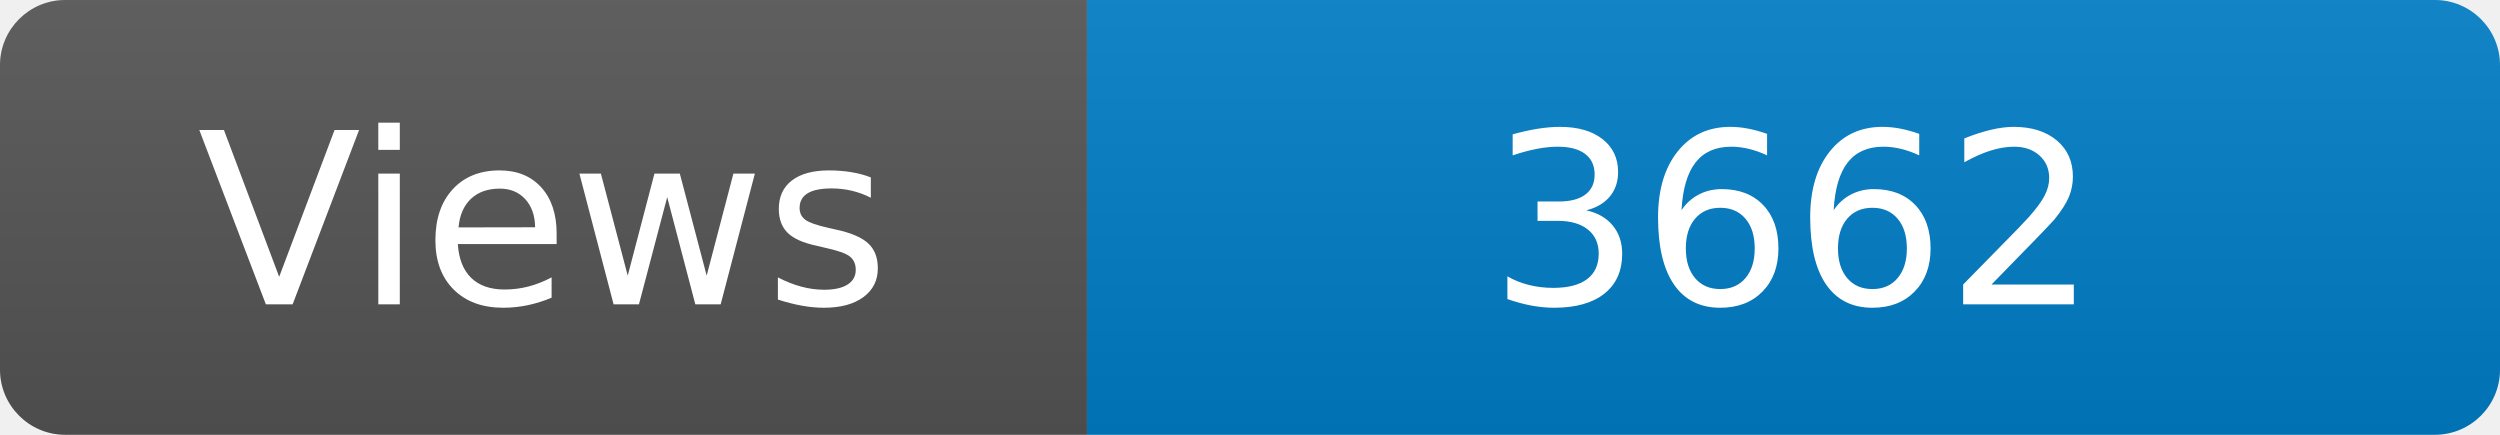
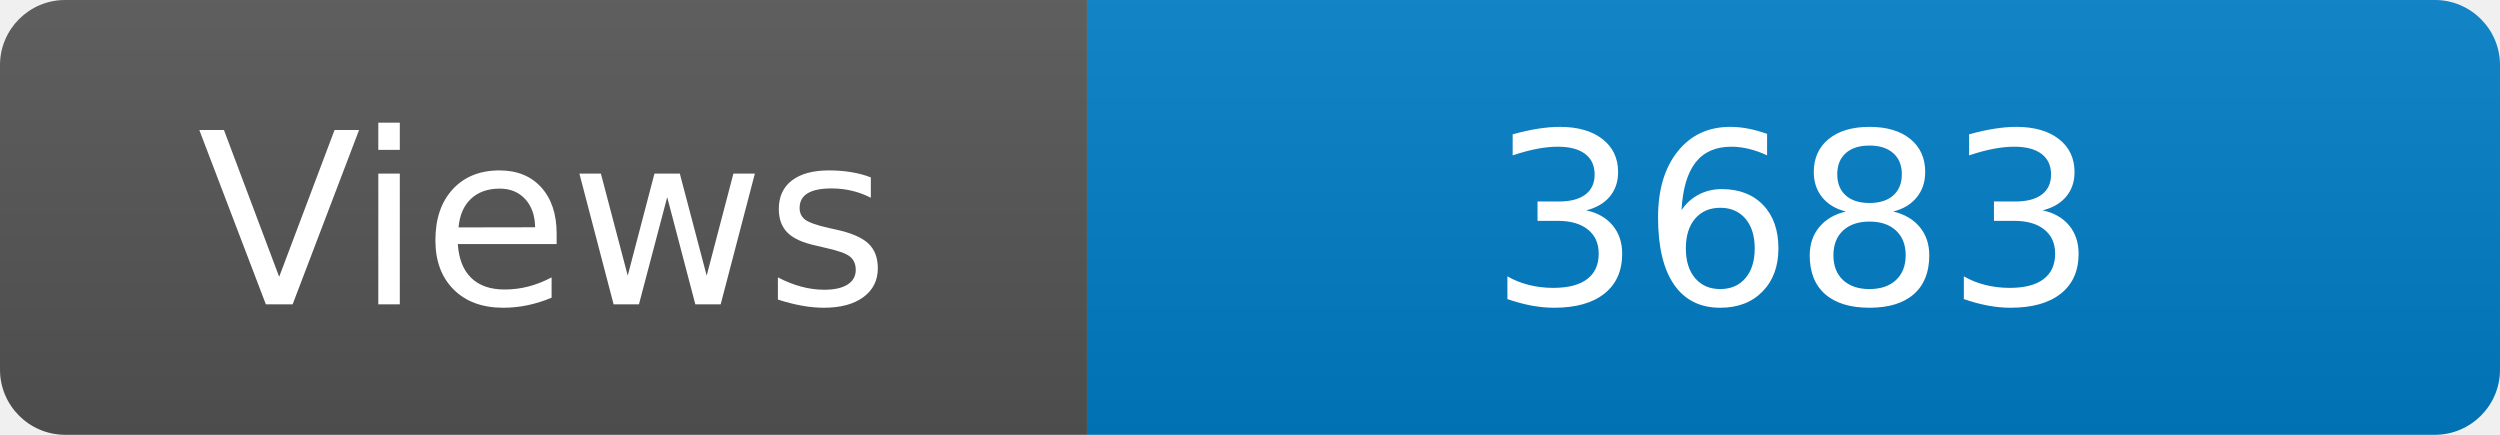
<svg xmlns="http://www.w3.org/2000/svg" width="115" height="20" role="img" aria-label="Maintained?: yes">
  <linearGradient id="s" x2="0" y2="100%">
    <stop offset="0" stop-color="#bbb" stop-opacity=".1" />
    <stop offset="1" stop-opacity=".1" />
  </linearGradient>
  <clipPath id="r">
    <rect width="115" height="20" rx="3" fill="#fff" />
  </clipPath>
  <g clip-path="url(#r)">
    <rect width="50" height="20" fill="#555" />
    <rect x="50" width="160" height="20" fill="#007ec6" />
    <rect width="115" height="20" fill="url(#s)" />
  </g>
  <g fill="#fff" text-anchor="middle" font-family="Verdana,Geneva,DejaVu Sans,sans-serif" font-size="110">
    <text x="250" y="140" transform="scale(.1)" fill="#fff">Views</text>
-     <text x="825" y="140" transform="scale(.1)" fill="#fff">3662</text>
+     <text x="825" y="140" transform="scale(.1)" fill="#fff">3683</text>
  </g>
</svg>
